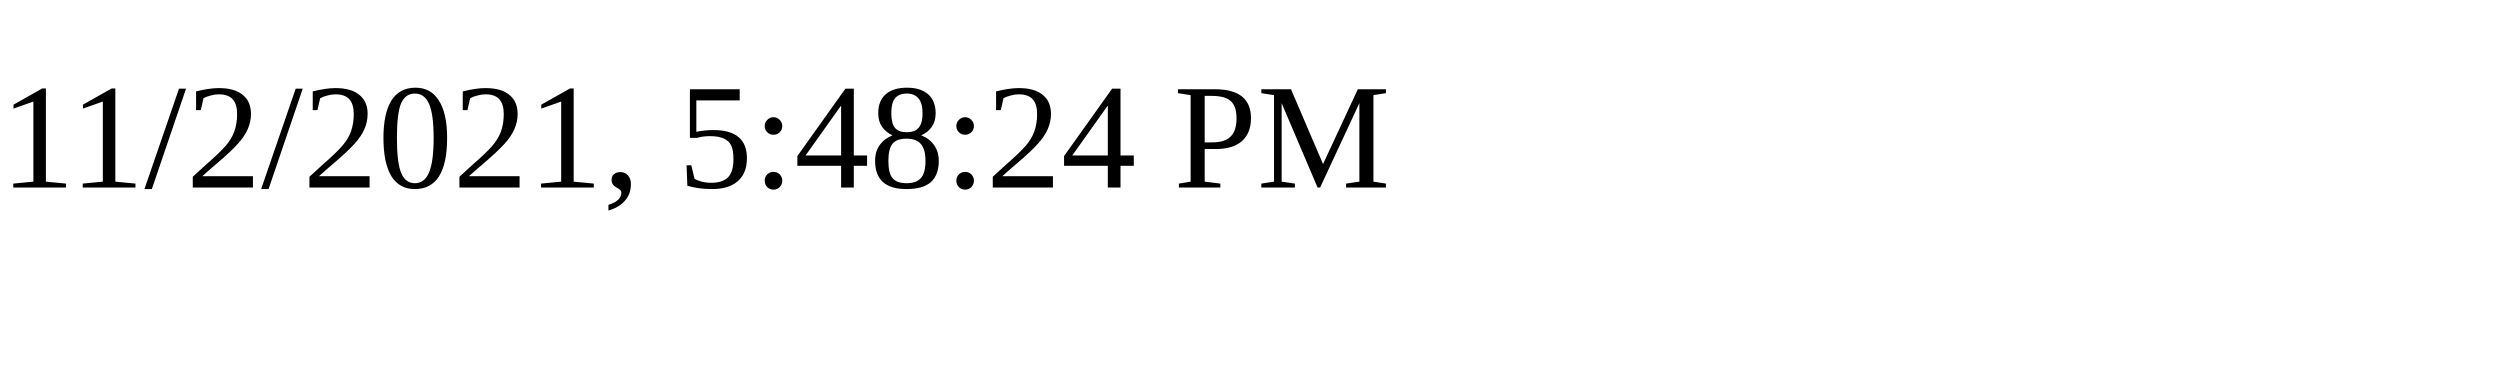
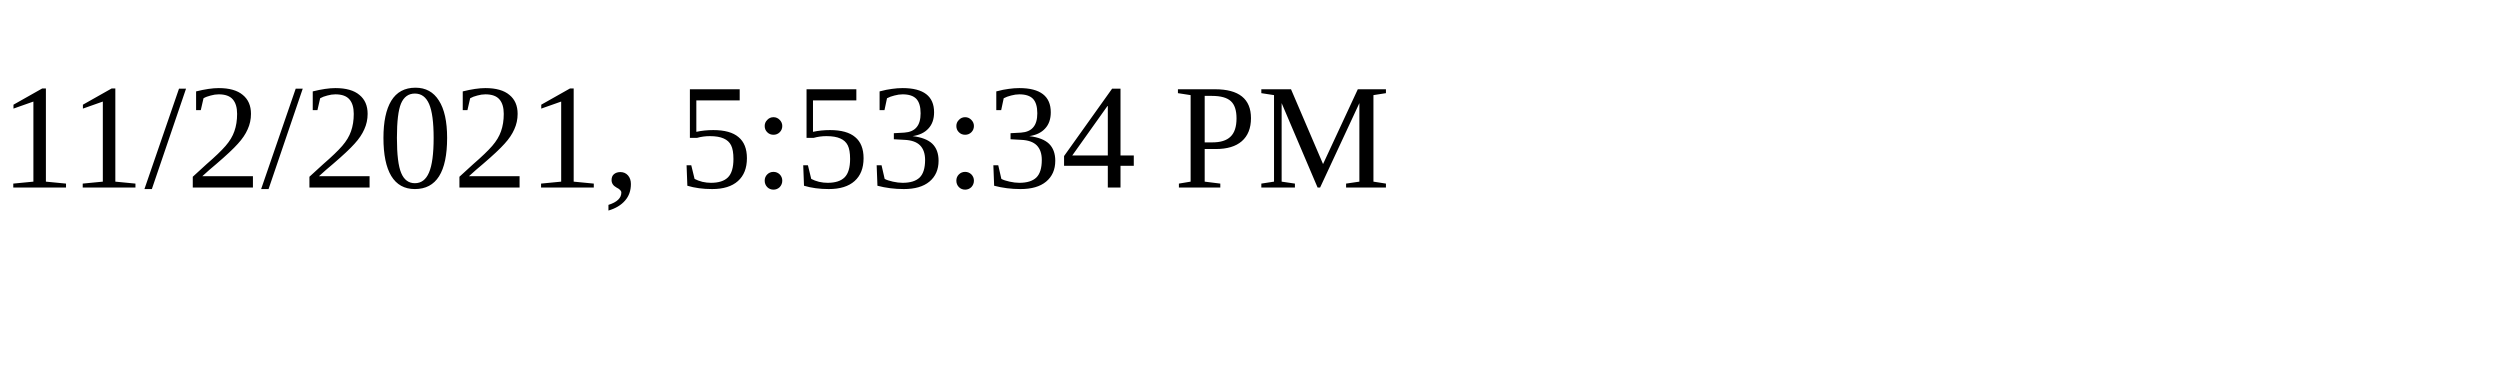
<svg xmlns="http://www.w3.org/2000/svg" height="30" width="200">
-   <text x="0" y="15">11/2/2021, 5:48:24 PM</text>
+   <text x="0" y="15">11/2/2021, 5:53:34 PM</text>
</svg>
